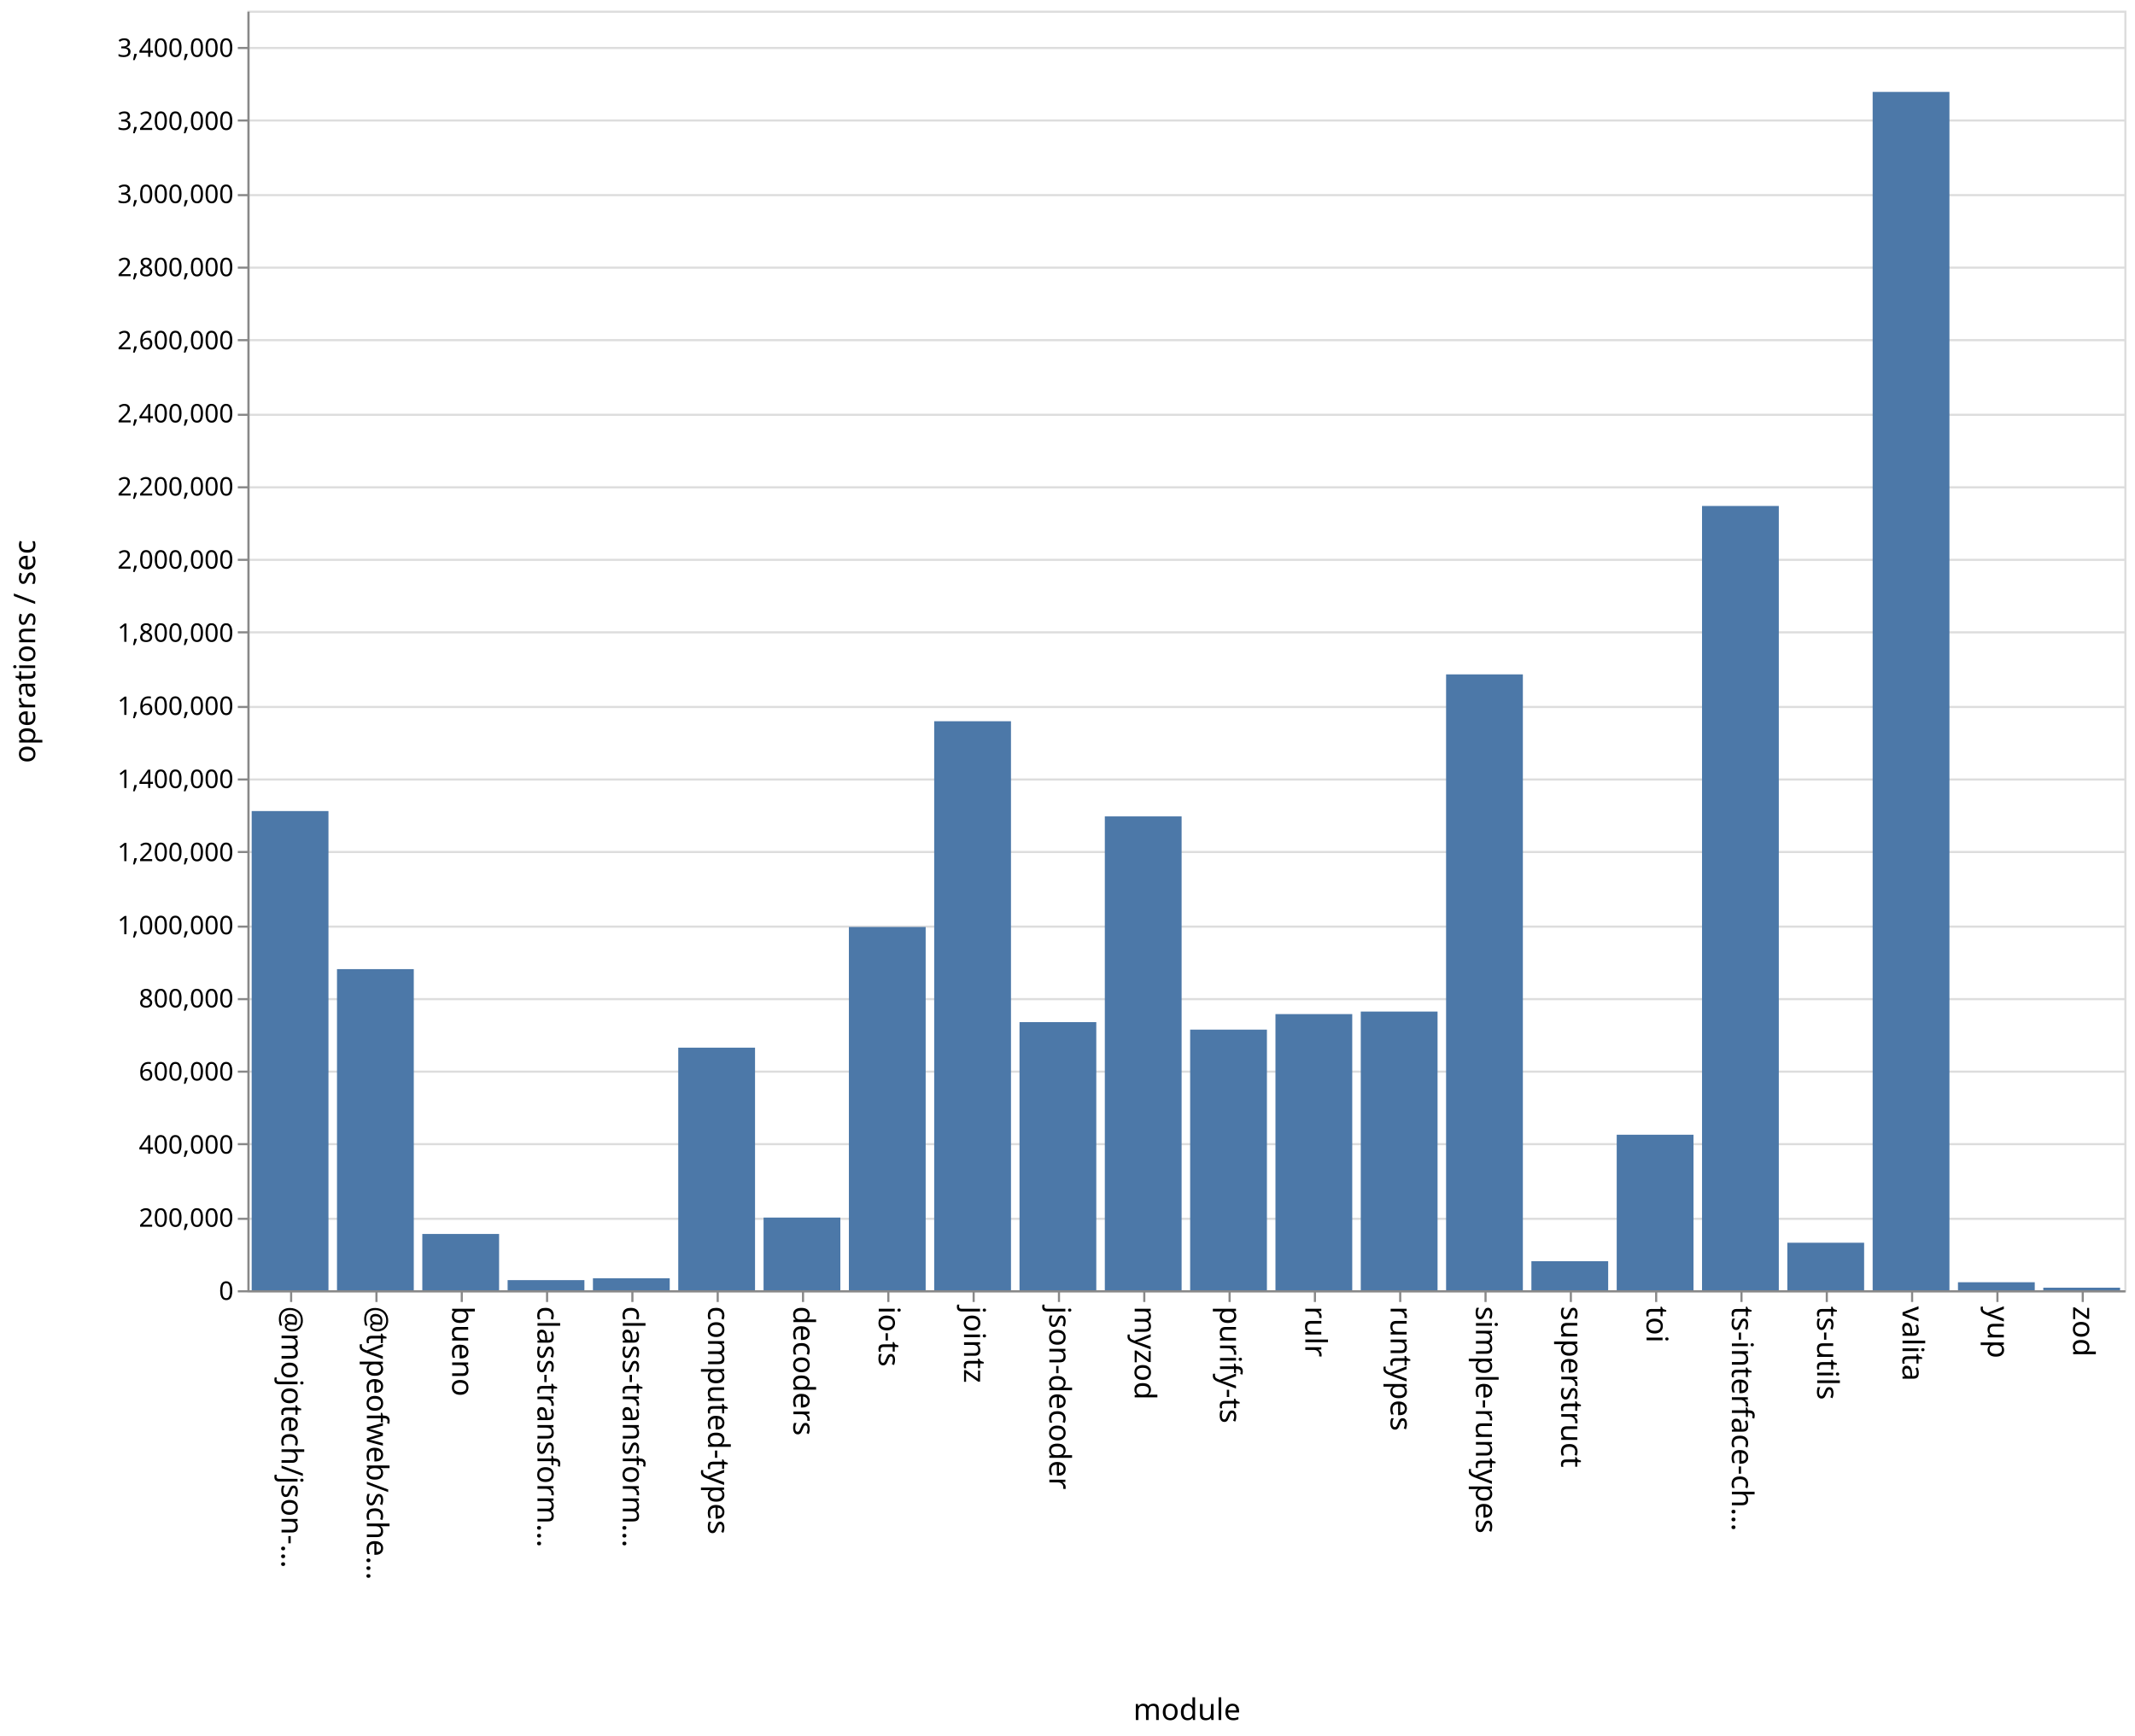
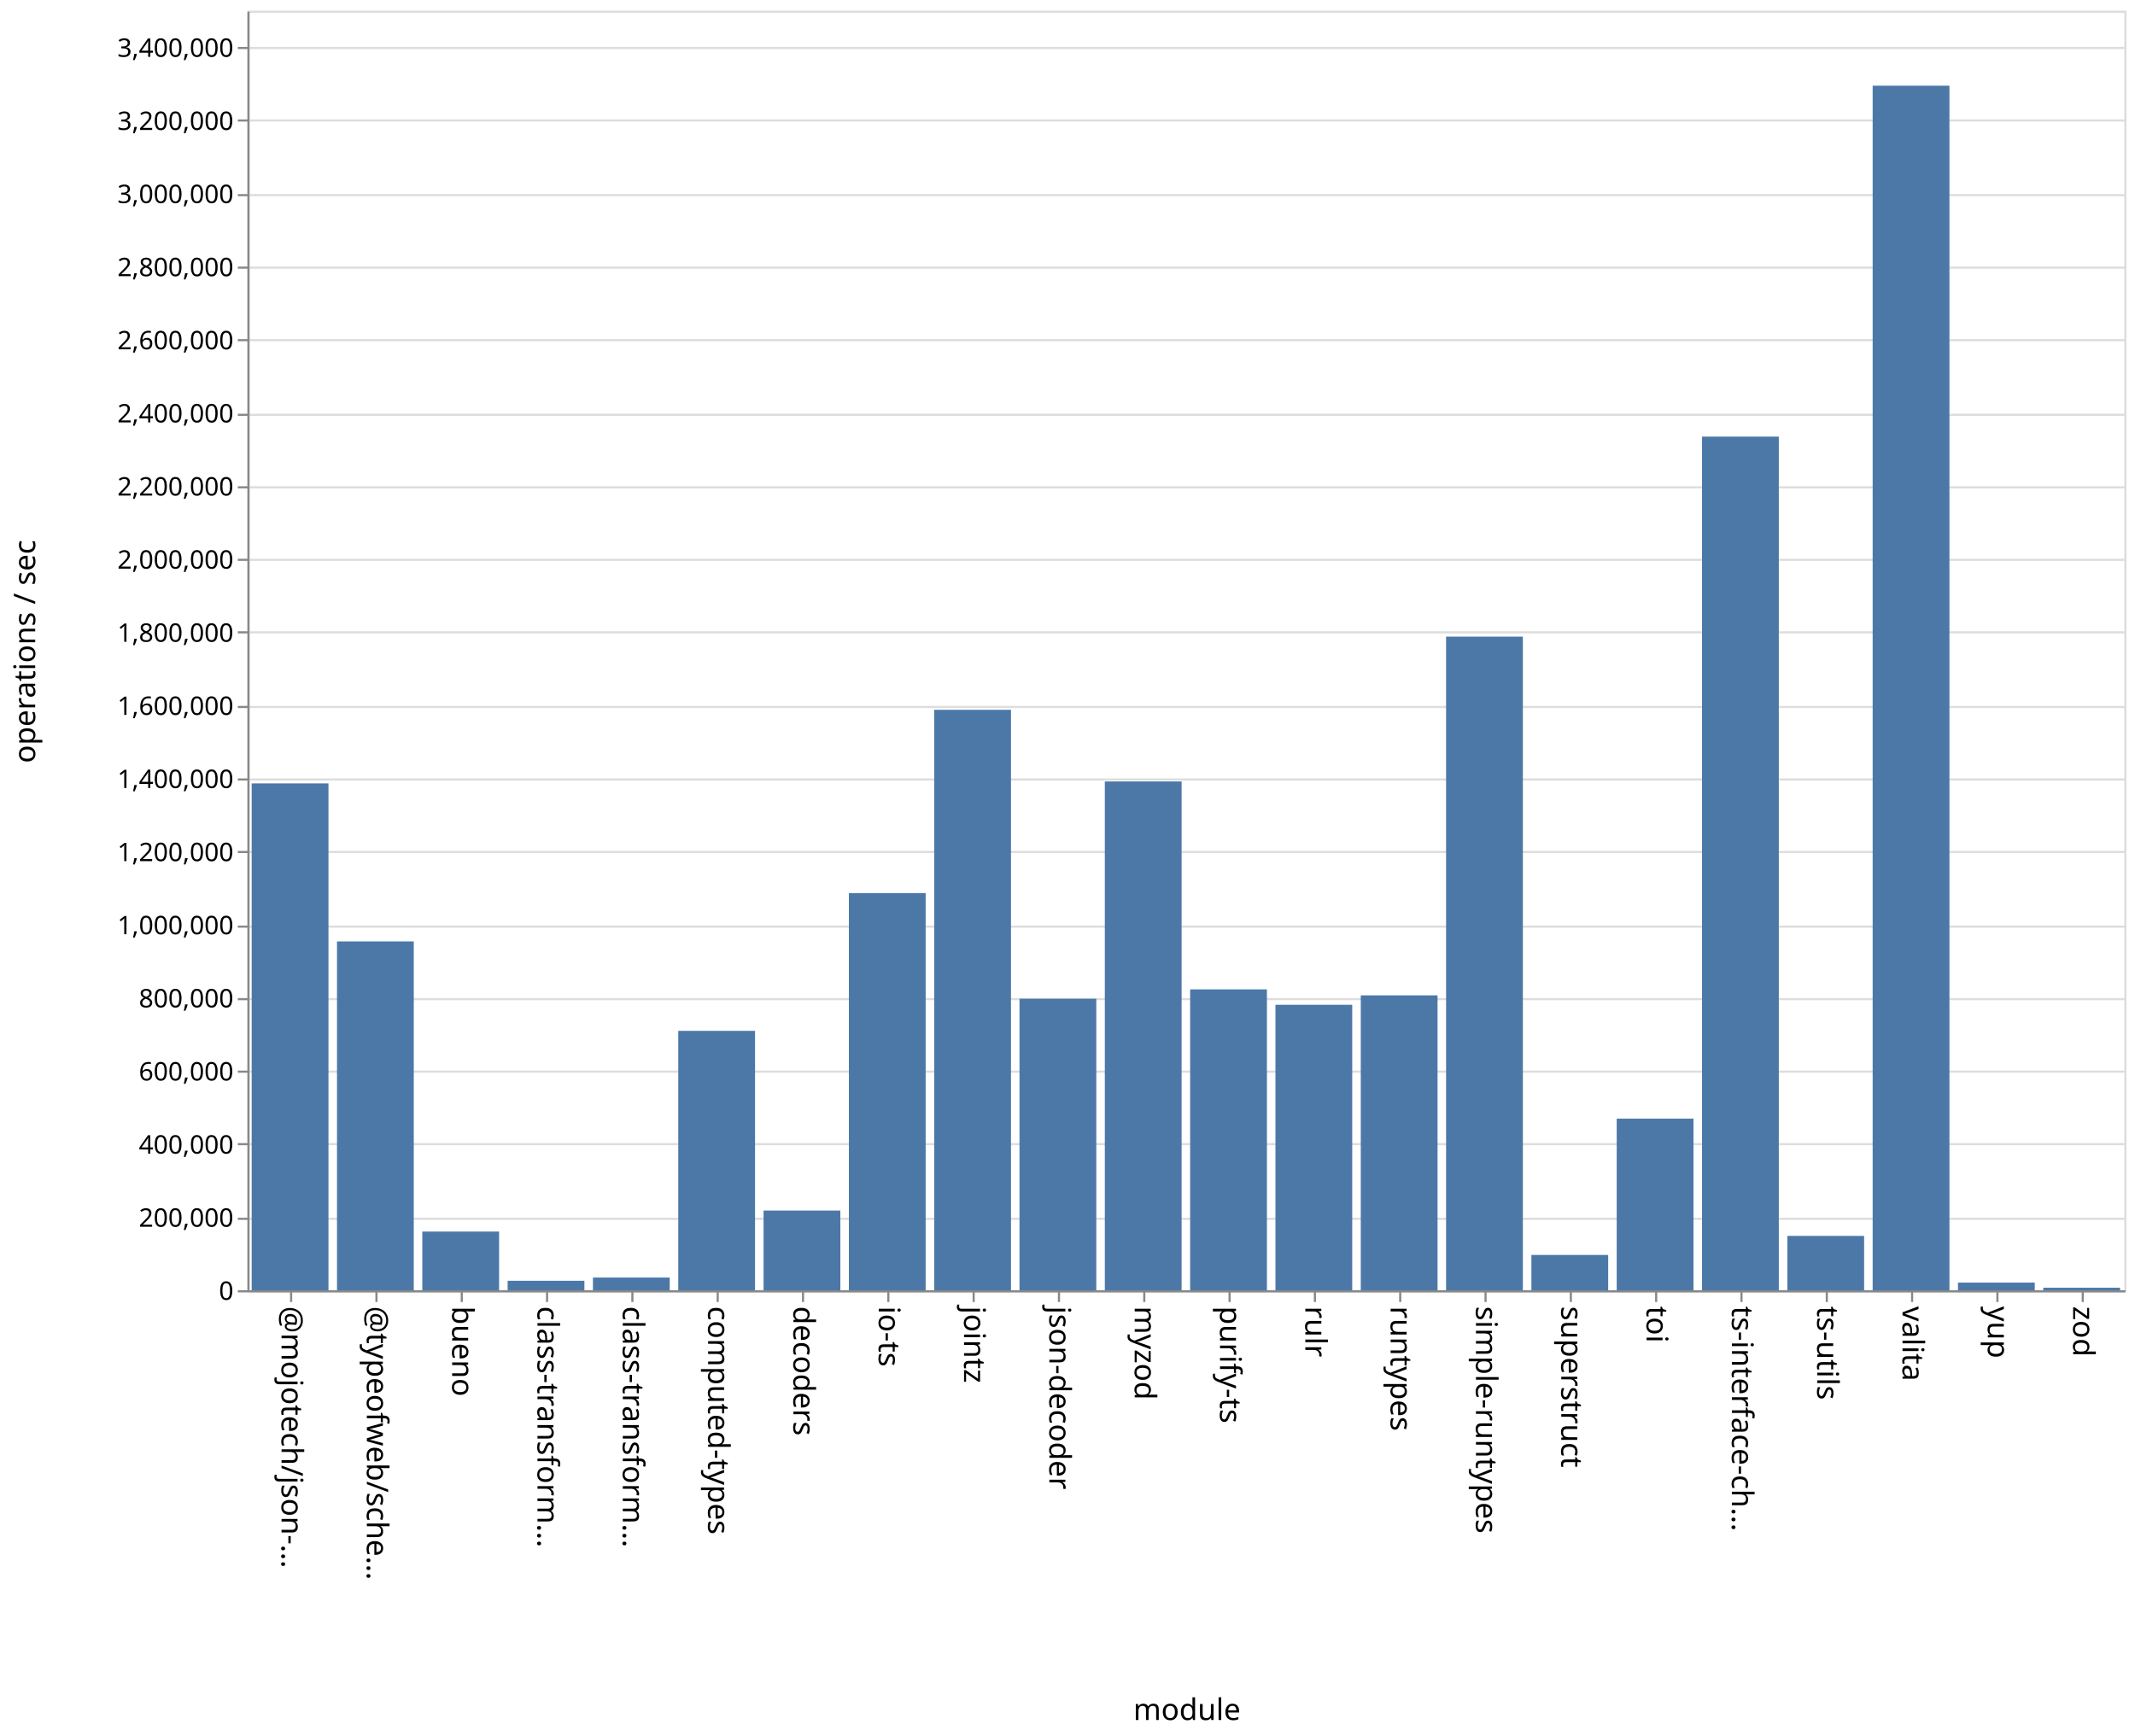
<svg xmlns="http://www.w3.org/2000/svg" class="marks" width="1001" height="814">
  <path fill="#fff" d="M0 0h1001v814H0z" />
  <g class="mark-group role-frame root" aria-roledescription="group mark container" fill="none" stroke-miterlimit="10">
    <path class="background" aria-hidden="true" d="M116.5 5.5h880v600h-880z" stroke="#ddd" />
    <g class="mark-group role-axis" aria-roledescription="axis" aria-label="Y-axis for a linear scale with values from 0 to 3,500,000">
      <path class="background" aria-hidden="true" d="M116.5 5.5z" pointer-events="none" />
      <g class="mark-rule role-axis-grid" pointer-events="none" stroke="#ddd">
        <path d="M116.5 605.5h880M116.5 571.5h880M116.5 536.5h880M116.5 502.5h880M116.5 468.5h880M116.5 434.5h880M116.5 399.5h880M116.5 365.5h880M116.5 331.5h880M116.5 296.5h880M116.5 262.5h880M116.5 228.5h880M116.5 194.5h880M116.5 159.5h880M116.5 125.5h880M116.5 91.5h880M116.5 56.5h880M116.5 22.5h880" />
      </g>
    </g>
    <g class="mark-group role-axis" aria-roledescription="axis" aria-label="X-axis titled 'module' for a discrete scale with 22 values: @mojotech/json-type-validation, @typeofweb/schema, bueno, class-transformer-validator-async, class-transformer-validator-sync, ending with zod">
      <path class="background" aria-hidden="true" d="M116.5 605.5z" pointer-events="none" />
      <g class="mark-rule role-axis-tick" pointer-events="none" stroke="#888">
        <path d="M136.5 605.5v5M176.5 605.5v5M216.5 605.5v5M256.5 605.5v5M296.5 605.5v5M336.5 605.5v5M376.5 605.5v5M416.5 605.5v5M456.5 605.5v5M496.5 605.5v5M536.5 605.5v5M576.5 605.5v5M616.5 605.5v5M656.5 605.5v5M696.5 605.5v5M736.5 605.5v5M776.5 605.5v5M816.5 605.5v5M856.5 605.5v5M896.5 605.5v5M936.5 605.5v5M976.5 605.5v5" />
      </g>
      <g class="mark-text role-axis-label" pointer-events="none" font-family="sans-serif" font-size="14" fill="#000">
        <text transform="rotate(90 -240.25 372.25)">@mojotech/json-…</text>
        <text transform="rotate(90 -220.25 392.25)">@typeofweb/sche…</text>
        <text transform="rotate(90 -200.25 412.25)">bueno</text>
        <text transform="rotate(90 -180.25 432.25)">class-transform…</text>
        <text transform="rotate(90 -160.25 452.25)">class-transform…</text>
        <text transform="rotate(90 -140.25 472.25)">computed-types</text>
        <text transform="rotate(90 -120.25 492.25)">decoders</text>
        <text transform="rotate(90 -100.25 512.25)">io-ts</text>
        <text transform="rotate(90 -80.25 532.25)">jointz</text>
        <text transform="rotate(90 -60.25 552.25)">json-decoder</text>
        <text transform="rotate(90 -40.25 572.25)">myzod</text>
        <text transform="rotate(90 -20.25 592.25)">purify-ts</text>
        <text transform="rotate(90 -.25 612.25)">rulr</text>
        <text transform="rotate(90 19.75 632.25)">runtypes</text>
        <text transform="rotate(90 39.75 652.25)">simple-runtypes</text>
        <text transform="rotate(90 59.75 672.25)">superstruct</text>
        <text transform="rotate(90 79.75 692.25)">toi</text>
        <text transform="rotate(90 99.75 712.25)">ts-interface-ch…</text>
        <text transform="rotate(90 119.75 732.25)">ts-utils</text>
        <text transform="rotate(90 139.75 752.25)">valita</text>
        <text transform="rotate(90 159.75 772.25)">yup</text>
        <text transform="rotate(90 179.75 792.25)">zod</text>
      </g>
      <path stroke="#888" d="M116.5 605.5h880" class="mark-rule role-axis-domain" pointer-events="none" />
      <text text-anchor="middle" transform="translate(556.5 806.5)" font-family="sans-serif" font-size="14" fill="#000" class="mark-text role-axis-title" pointer-events="none">module</text>
    </g>
    <g class="mark-group role-axis" aria-roledescription="axis" aria-label="Y-axis titled 'operations / sec' for a linear scale with values from 0 to 3,500,000">
      <path class="background" aria-hidden="true" d="M116.5 5.5z" pointer-events="none" />
      <g class="mark-rule role-axis-tick" pointer-events="none" stroke="#888">
        <path d="M116.5 605.5h-5M116.5 571.5h-5M116.5 536.5h-5M116.5 502.5h-5M116.5 468.5h-5M116.5 434.5h-5M116.5 399.5h-5M116.5 365.5h-5M116.5 331.5h-5M116.5 296.5h-5M116.5 262.5h-5M116.5 228.5h-5M116.5 194.5h-5M116.5 159.5h-5M116.5 125.5h-5M116.5 91.5h-5M116.5 56.5h-5M116.5 22.5h-5" />
      </g>
      <g class="mark-text role-axis-label" pointer-events="none" text-anchor="end" font-family="sans-serif" font-size="12" fill="#000">
        <text transform="translate(109.5 609.5)">0</text>
        <text transform="translate(109.5 575.214)">200,000</text>
        <text transform="translate(109.5 540.929)">400,000</text>
        <text transform="translate(109.5 506.643)">600,000</text>
        <text transform="translate(109.5 472.357)">800,000</text>
        <text transform="translate(109.5 438.071)">1,000,000</text>
        <text transform="translate(109.5 403.786)">1,200,000</text>
        <text transform="translate(109.5 369.5)">1,400,000</text>
        <text transform="translate(109.5 335.214)">1,600,000</text>
        <text transform="translate(109.5 300.929)">1,800,000</text>
        <text transform="translate(109.5 266.643)">2,000,000</text>
        <text transform="translate(109.5 232.357)">2,200,000</text>
        <text transform="translate(109.5 198.071)">2,400,000</text>
        <text transform="translate(109.5 163.786)">2,600,000</text>
        <text transform="translate(109.5 129.5)">2,800,000</text>
        <text transform="translate(109.5 95.214)">3,000,000</text>
        <text transform="translate(109.5 60.929)">3,200,000</text>
        <text transform="translate(109.5 26.643)">3,400,000</text>
      </g>
      <path stroke="#888" d="M116.5 605.5V5.5" class="mark-rule role-axis-domain" pointer-events="none" />
      <text text-anchor="middle" transform="rotate(-90 161 144.5)" font-family="sans-serif" font-size="14" fill="#000" class="mark-text role-axis-title" pointer-events="none">operations / sec</text>
    </g>
    <g class="mark-rect role-mark marks" aria-roledescription="rect mark container" fill="#4c78a8">
-       <path d="M198 578.606h36V605h-36zM238 600.255h36V605h-36zM278 599.386h36V605h-36zM318 491.25h36V605h-36zM358 570.919h36V605h-36zM398 434.668h36V605h-36zM438 338.187h36V605h-36zM478 479.279h36V605h-36zM118 380.31h36V605h-36zM518 382.807h36V605h-36zM558 482.793h36V605h-36zM598 475.513h36V605h-36zM638 474.324h36V605h-36zM678 316.217h36V605h-36zM718 591.375h36V605h-36zM758 532.075h36V605h-36zM798 237.25h36V605h-36zM838 582.717h36V605h-36zM158 454.426h36V605h-36zM878 43.1h36V605h-36zM918 601.248h36V605h-36zM958 603.799h36V605h-36z" />
+       <path d="M198 577.48h36V605h-36zM238 600.56h36V605h-36zM278 599.049h36V605h-36zM318 483.367h36V605h-36zM358 567.624h36V605h-36zM398 418.766h36V605h-36zM438 332.82h36V605h-36zM478 468.307h36V605h-36zM118 367.334h36V605h-36zM518 366.422h36V605h-36zM558 463.909h36V605h-36zM598 471.142h36V605h-36zM638 466.722h36V605h-36zM678 298.517h36V605h-36zM718 588.443h36V605h-36zM758 524.532h36V605h-36zM798 204.736h36V605h-36zM838 579.521h36V605h-36zM158 441.44h36V605h-36zM878 40.181h36V605h-36zM918 601.414h36V605h-36zM958 603.821h36V605h-36z" />
    </g>
  </g>
</svg>
